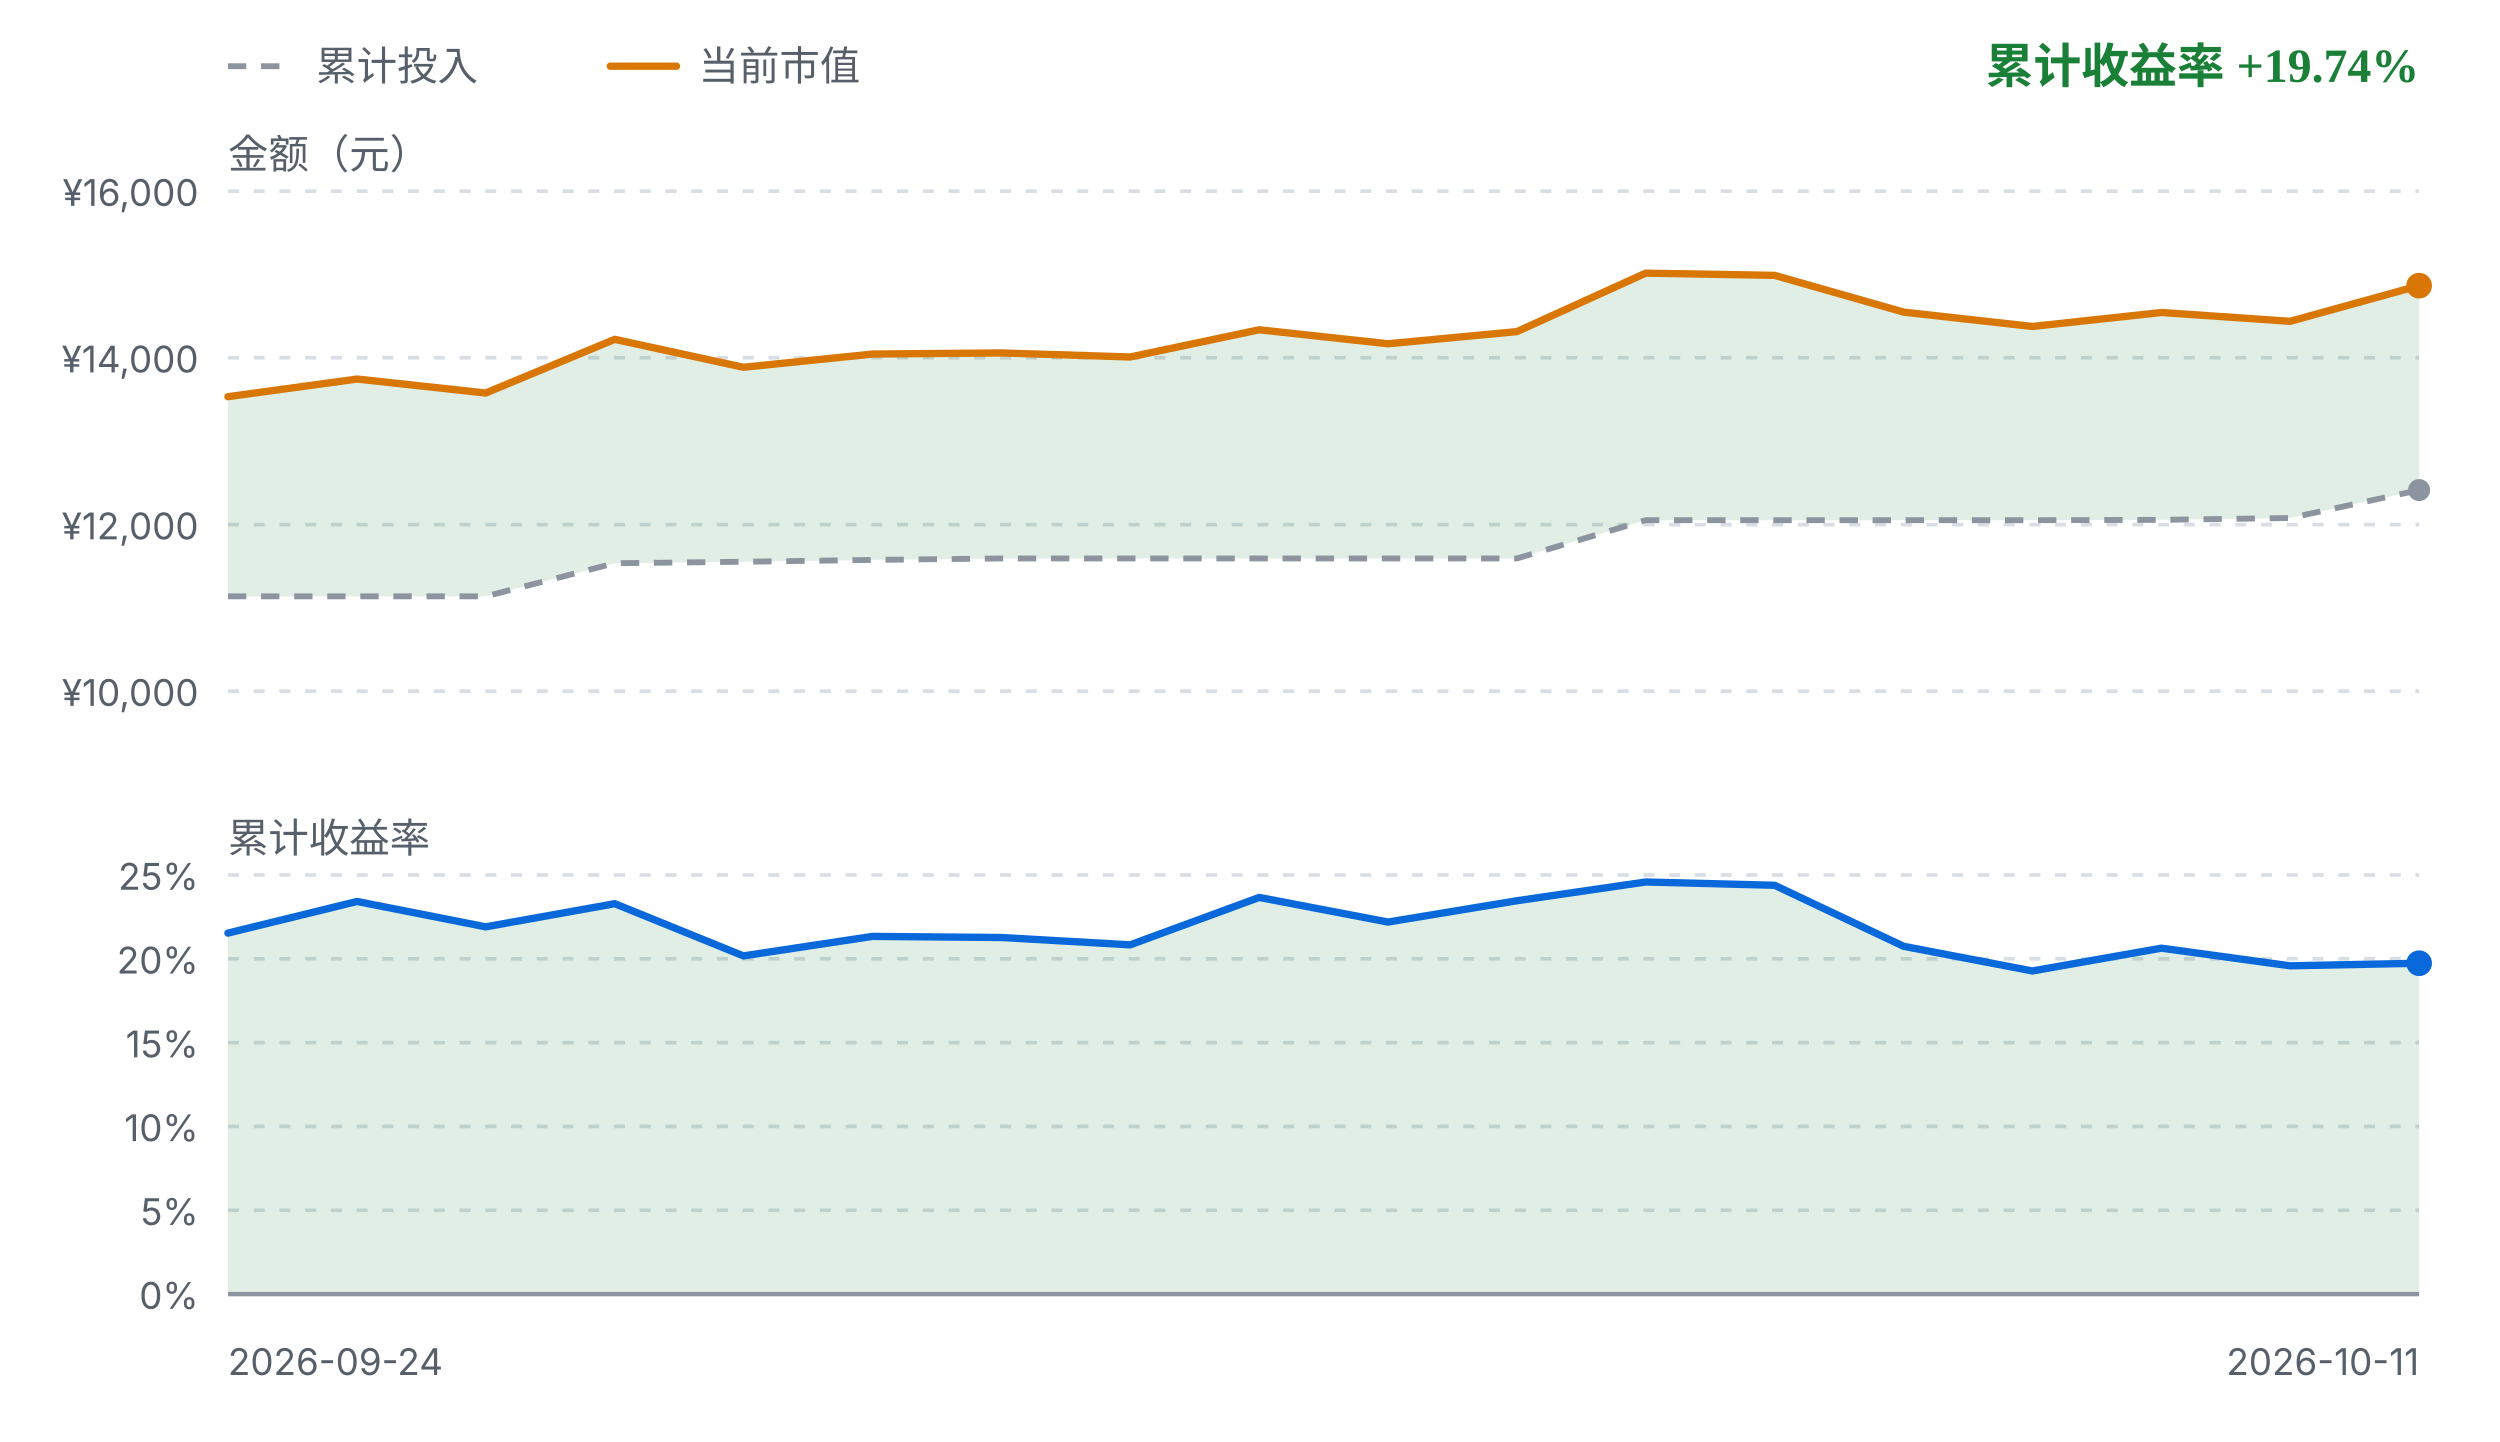
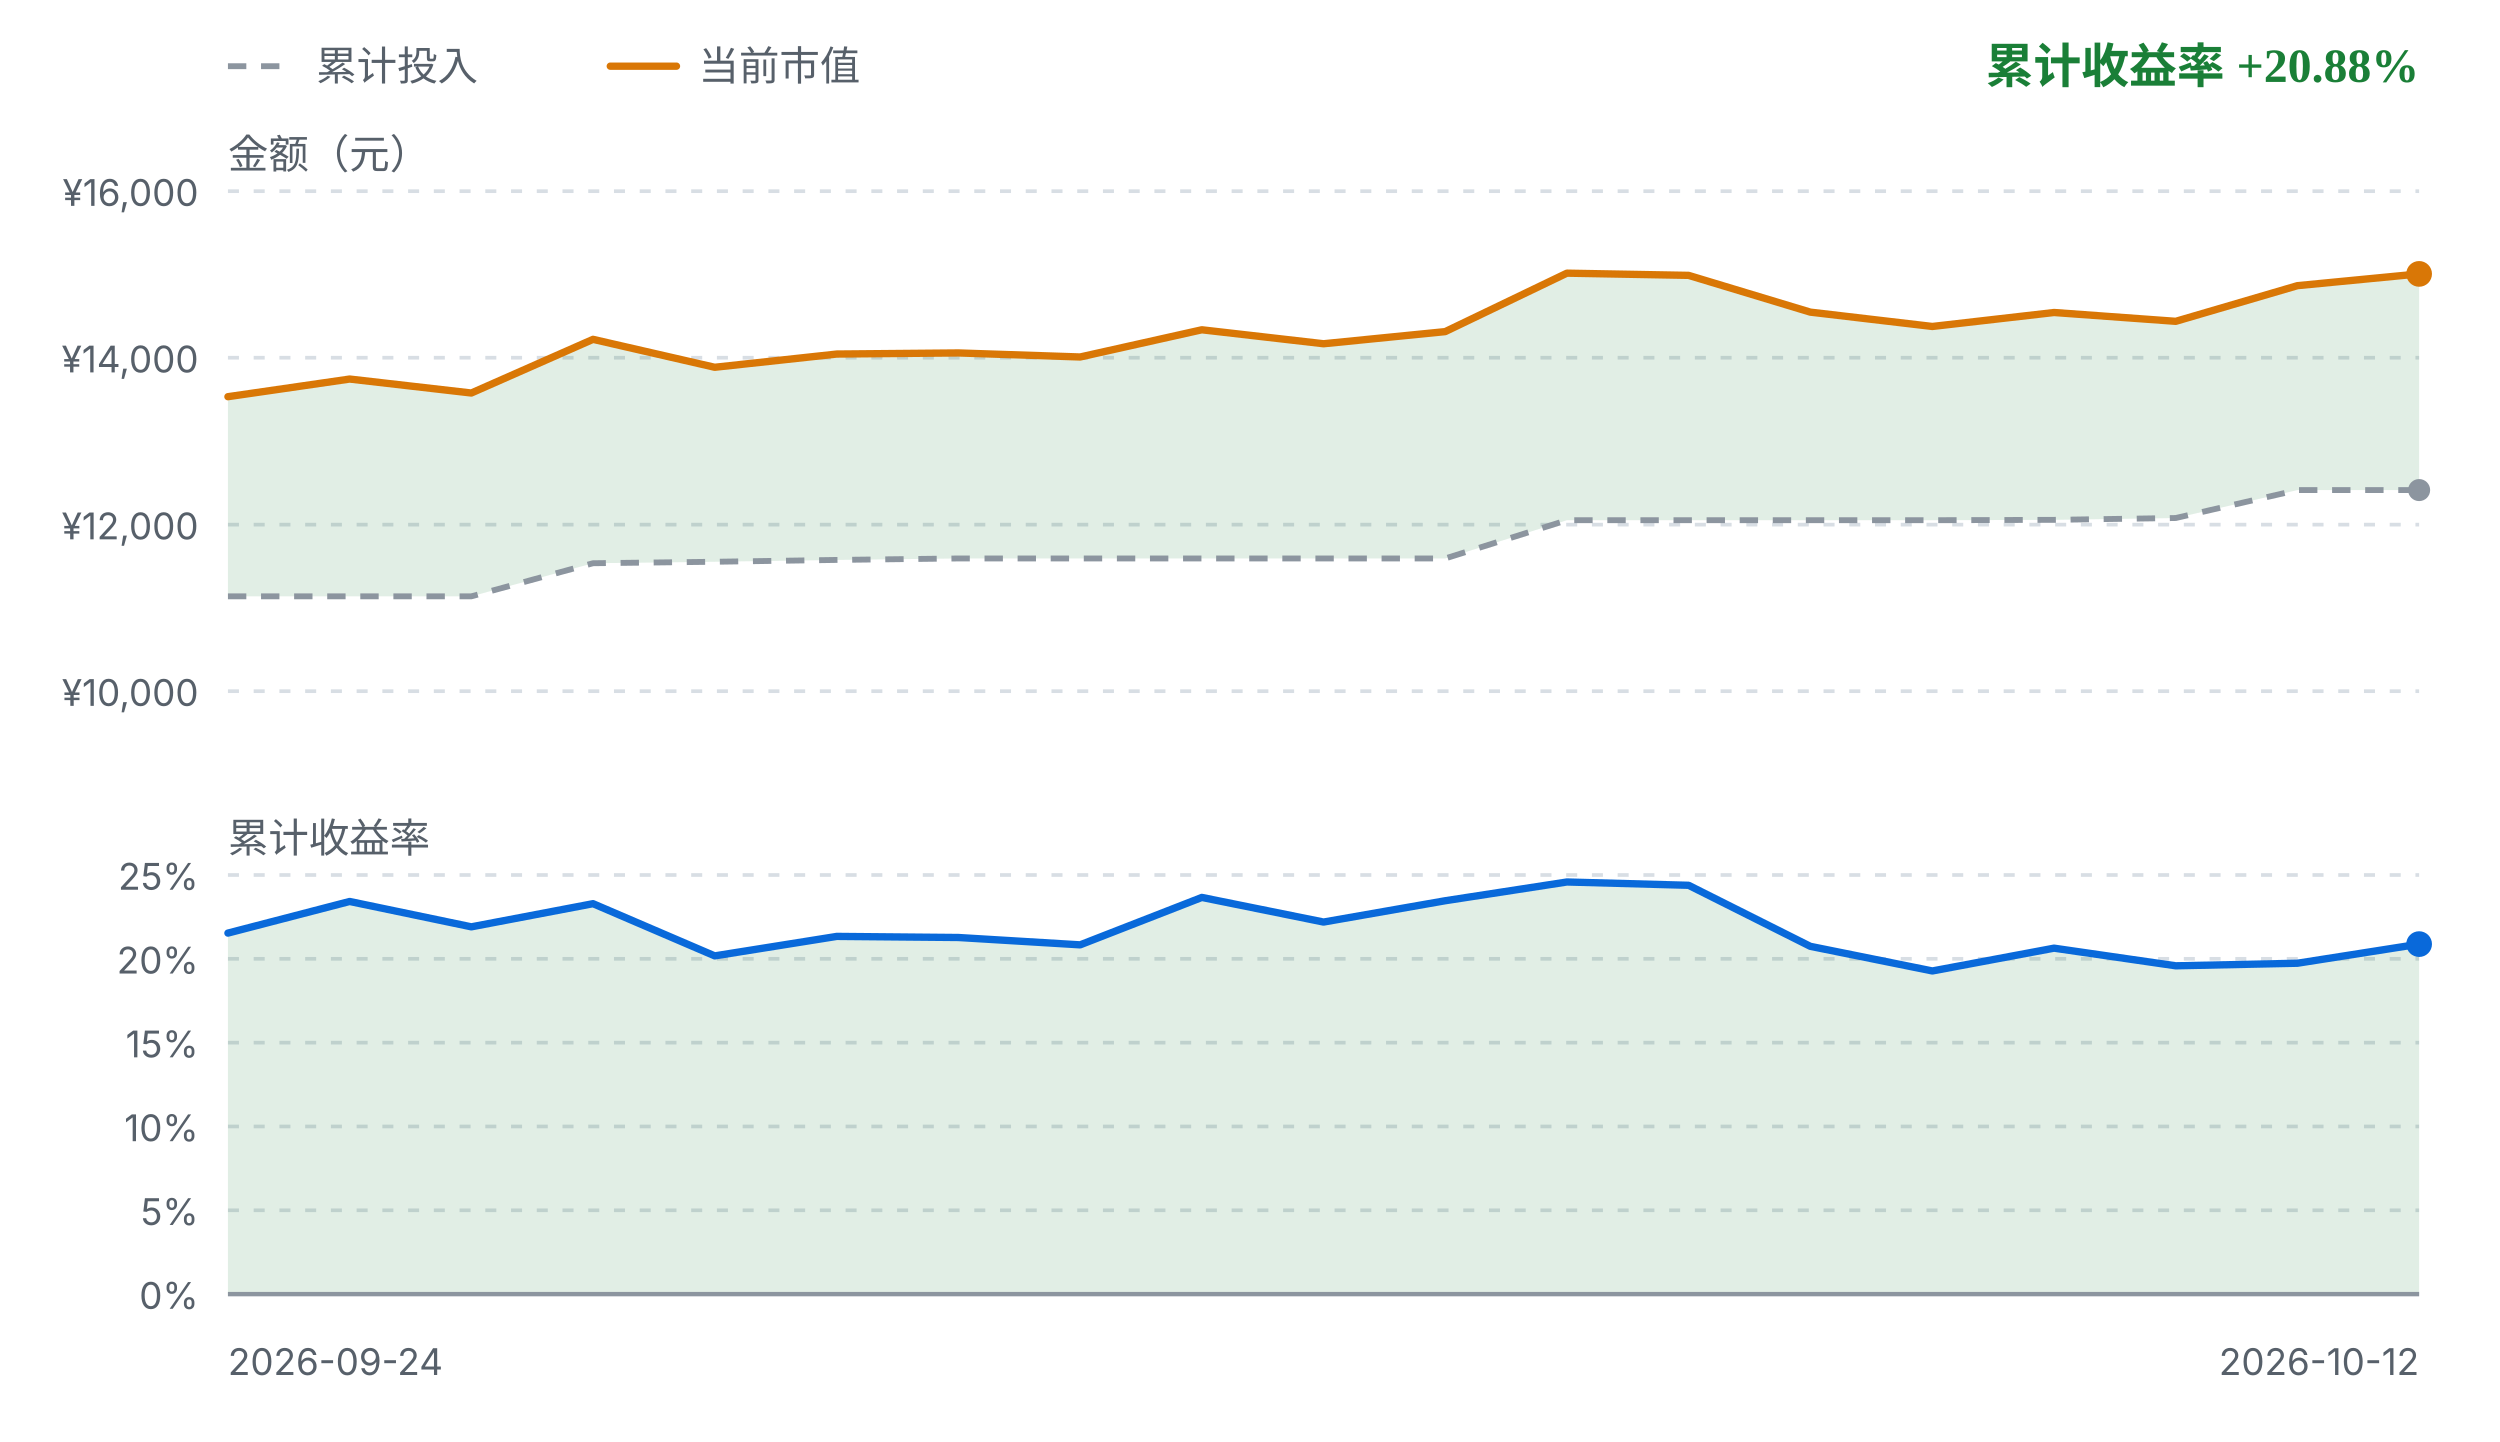
<svg xmlns="http://www.w3.org/2000/svg" viewBox="0 0 680 392" width="680" height="392" role="img" aria-label="FIRE 收益曲线">
  <style>
    .fg { fill: #1f2328; font-family: ui-sans-serif, system-ui, -apple-system, "Segoe UI", sans-serif; }
    .fg-muted { fill: #57606a; font-family: ui-sans-serif, system-ui, -apple-system, "Segoe UI", sans-serif; }
    .grid { stroke: #d8dee4; stroke-width: 1; stroke-dasharray: 3 4; }
    .zero { stroke: #8c959f; stroke-width: 1.2; }
    .basis { fill: none; stroke: #8c959f; stroke-width: 1.6; stroke-dasharray: 5 4; stroke-linejoin: round; }
    .value { fill: none; stroke: #d97706; stroke-width: 2; stroke-linejoin: round; stroke-linecap: round; }
    .rate { fill: none; stroke: #0969da; stroke-width: 2; stroke-linejoin: round; stroke-linecap: round; }
    .gap-up { fill: #1a7f37; fill-opacity: 0.13; }
    .gap-down { fill: #cf222e; fill-opacity: 0.13; }
    .rate-up { fill: #1a7f37; fill-opacity: 0.13; }
    .rate-down { fill: #cf222e; fill-opacity: 0.13; }
    .up { fill: #1a7f37; }
    .down { fill: #cf222e; }
    .dot-value { fill: #d97706; }
    .dot-basis { fill: #8c959f; }
    .dot-rate { fill: #0969da; }
    @media (prefers-color-scheme: dark) {
      .fg { fill: #e6edf3; }
      .fg-muted { fill: #8b949e; }
      .grid { stroke: #30363d; }
      .zero { stroke: #6e7681; }
      .basis { stroke: #6e7681; }
      .value { stroke: #f0b429; }
      .rate { stroke: #58a6ff; }
      .gap-up, .rate-up { fill: #3fb950; fill-opacity: 0.16; }
      .gap-down, .rate-down { fill: #f85149; fill-opacity: 0.16; }
      .up { fill: #3fb950; }
      .down { fill: #f85149; }
      .dot-value { fill: #f0b429; }
      .dot-basis { fill: #6e7681; }
      .dot-rate { fill: #58a6ff; }
    }
  </style>
  <line class="basis" x1="62" y1="18" x2="80" y2="18" />
  <text class="fg-muted" x="86" y="18" font-size="11" dominant-baseline="middle">累计投入</text>
  <line class="value" x1="166" y1="18" x2="184" y2="18" />
  <text class="fg-muted" x="190" y="18" font-size="11" dominant-baseline="middle">当前市值</text>
-   <text class="up" x="658" y="18" text-anchor="end" font-size="13" font-weight="600" dominant-baseline="middle">累计收益率 +19.74%</text>
+   <text class="up" x="658" y="18" text-anchor="end" font-size="13" font-weight="600" dominant-baseline="middle">累计收益率 +20.88%</text>
  <text class="fg-muted" x="62" y="42" font-size="11" dominant-baseline="middle">金额（元）</text>
  <line class="grid" x1="62" y1="52.0" x2="658" y2="52.0" />
  <text class="fg-muted" x="54" y="56.0" text-anchor="end" font-size="10">¥16,000</text>
  <line class="grid" x1="62" y1="97.3" x2="658" y2="97.3" />
  <text class="fg-muted" x="54" y="101.3" text-anchor="end" font-size="10">¥14,000</text>
  <line class="grid" x1="62" y1="142.7" x2="658" y2="142.7" />
  <text class="fg-muted" x="54" y="146.7" text-anchor="end" font-size="10">¥12,000</text>
  <line class="grid" x1="62" y1="188.0" x2="658" y2="188.0" />
  <text class="fg-muted" x="54" y="192.0" text-anchor="end" font-size="10">¥10,000</text>
-   <path d="M62.0,107.9 L97.1,103.1 L132.1,106.9 L167.2,92.3 L202.2,99.9 L237.3,96.3 L272.4,96.0 L307.4,97.1 L342.5,89.7 L377.5,93.5 L412.6,90.2 L447.6,74.3 L482.7,74.9 L517.8,84.9 L552.8,88.8 L587.9,85.0 L622.9,87.4 L658.0,77.7 L658.0,133.3 L622.9,140.9 L587.9,141.4 L552.8,141.5 L517.8,141.5 L482.7,141.5 L447.6,141.5 L412.6,151.9 L377.5,151.9 L342.5,151.9 L307.4,151.9 L272.4,151.9 L237.3,152.3 L202.2,152.8 L167.2,153.2 L132.1,162.2 L97.1,162.2 L62.0,162.2 Z" class="gap-up" />
-   <path d="M62.0,162.2 L97.1,162.2 L132.1,162.2 L167.2,153.2 L202.2,152.8 L237.3,152.3 L272.4,151.9 L307.4,151.9 L342.5,151.9 L377.5,151.9 L412.6,151.9 L447.6,141.5 L482.7,141.5 L517.8,141.5 L552.8,141.5 L587.9,141.4 L622.9,140.9 L658.0,133.3" class="basis" />
-   <path d="M62.0,107.9 L97.1,103.1 L132.1,106.9 L167.2,92.3 L202.2,99.9 L237.3,96.3 L272.4,96.0 L307.4,97.1 L342.5,89.7 L377.5,93.5 L412.6,90.2 L447.6,74.3 L482.7,74.9 L517.8,84.9 L552.8,88.8 L587.9,85.0 L622.9,87.4 L658.0,77.7" class="value" />
+   <path d="M62.0,107.9 L95.1,103.1 L128.2,106.9 L161.3,92.3 L194.4,99.9 L227.6,96.3 L260.7,96.0 L293.8,97.1 L326.9,89.7 L360.0,93.5 L393.1,90.2 L426.2,74.3 L459.3,74.9 L492.4,84.9 L525.6,88.8 L558.7,85.0 L591.8,87.4 L624.9,77.7 L658.0,74.5 L658.0,133.3 L624.9,133.3 L591.8,140.9 L558.7,141.4 L525.6,141.5 L492.4,141.5 L459.3,141.5 L426.2,141.5 L393.1,151.9 L360.0,151.9 L326.9,151.9 L293.8,151.9 L260.7,151.9 L227.6,152.3 L194.4,152.8 L161.3,153.2 L128.2,162.2 L95.1,162.2 L62.0,162.2 Z" class="gap-up" />
+   <path d="M62.0,162.2 L95.1,162.2 L128.2,162.2 L161.3,153.2 L194.4,152.8 L227.6,152.3 L260.7,151.9 L293.8,151.9 L326.9,151.9 L360.0,151.9 L393.1,151.9 L426.2,141.5 L459.3,141.5 L492.4,141.5 L525.6,141.5 L558.7,141.4 L591.8,140.9 L624.9,133.3 L658.0,133.3" class="basis" />
+   <path d="M62.0,107.9 L95.1,103.1 L128.2,106.9 L161.3,92.3 L194.4,99.9 L227.6,96.3 L260.7,96.0 L293.8,97.1 L326.9,89.7 L360.0,93.5 L393.1,90.2 L426.2,74.3 L459.3,74.9 L492.4,84.9 L525.6,88.8 L558.7,85.0 L591.8,87.4 L624.9,77.7 L658.0,74.5" class="value" />
  <circle class="dot-basis" cx="658.0" cy="133.3" r="3" />
-   <circle class="dot-value" cx="658.0" cy="77.7" r="3.5" />
+   <circle class="dot-value" cx="658.0" cy="74.5" r="3.5" />
  <text class="fg-muted" x="62" y="228" font-size="11" dominant-baseline="middle">累计收益率</text>
  <line class="grid" x1="62" y1="238.0" x2="658" y2="238.0" />
  <text class="fg-muted" x="54" y="242.0" text-anchor="end" font-size="10">25%</text>
  <line class="grid" x1="62" y1="260.8" x2="658" y2="260.8" />
  <text class="fg-muted" x="54" y="264.8" text-anchor="end" font-size="10">20%</text>
  <line class="grid" x1="62" y1="283.6" x2="658" y2="283.6" />
  <text class="fg-muted" x="54" y="287.6" text-anchor="end" font-size="10">15%</text>
  <line class="grid" x1="62" y1="306.4" x2="658" y2="306.4" />
  <text class="fg-muted" x="54" y="310.4" text-anchor="end" font-size="10">10%</text>
  <line class="grid" x1="62" y1="329.2" x2="658" y2="329.2" />
  <text class="fg-muted" x="54" y="333.2" text-anchor="end" font-size="10">5%</text>
  <line class="grid" x1="62" y1="352.0" x2="658" y2="352.0" />
  <text class="fg-muted" x="54" y="356.0" text-anchor="end" font-size="10">0%</text>
-   <path d="M62.0,253.8 L97.1,245.2 L132.1,252.1 L167.2,245.8 L202.2,260.0 L237.3,254.7 L272.4,255.0 L307.4,257.0 L342.5,244.1 L377.5,250.8 L412.6,245.0 L447.6,239.9 L482.7,240.8 L517.8,257.4 L552.8,264.1 L587.9,257.9 L622.9,262.7 L658.0,262.0 L658.0,352.0 L62.0,352.0 Z" class="rate-up" />
+   <path d="M62.0,253.8 L95.1,245.2 L128.2,252.1 L161.3,245.8 L194.4,260.0 L227.6,254.7 L260.7,255.0 L293.8,257.0 L326.9,244.1 L360.0,250.8 L393.1,245.0 L426.2,239.9 L459.3,240.8 L492.4,257.4 L525.6,264.1 L558.7,257.9 L591.8,262.7 L624.9,262.0 L658.0,256.8 L658.0,352.0 L62.0,352.0 Z" class="rate-up" />
  <line class="zero" x1="62" y1="352.0" x2="658" y2="352.0" />
-   <path d="M62.0,253.8 L97.1,245.2 L132.1,252.1 L167.2,245.8 L202.2,260.0 L237.3,254.7 L272.4,255.0 L307.4,257.0 L342.5,244.1 L377.5,250.8 L412.6,245.0 L447.6,239.9 L482.7,240.8 L517.8,257.4 L552.8,264.1 L587.9,257.9 L622.9,262.7 L658.0,262.0" class="rate" />
-   <circle class="dot-rate" cx="658.0" cy="262.0" r="3.5" />
+   <path d="M62.0,253.8 L95.1,245.2 L128.2,252.1 L161.3,245.8 L194.4,260.0 L227.6,254.7 L260.7,255.0 L293.8,257.0 L326.9,244.1 L360.0,250.8 L393.1,245.0 L426.2,239.9 L459.3,240.8 L492.4,257.4 L525.6,264.1 L558.7,257.9 L591.8,262.7 L624.9,262.0 L658.0,256.8" class="rate" />
+   <circle class="dot-rate" cx="658.0" cy="256.8" r="3.5" />
  <text class="fg-muted" x="62" y="374" font-size="10">2026-09-24</text>
-   <text class="fg-muted" x="658" y="374" text-anchor="end" font-size="10">2026-10-11</text>
+   <text class="fg-muted" x="658" y="374" text-anchor="end" font-size="10">2026-10-12</text>
</svg>
